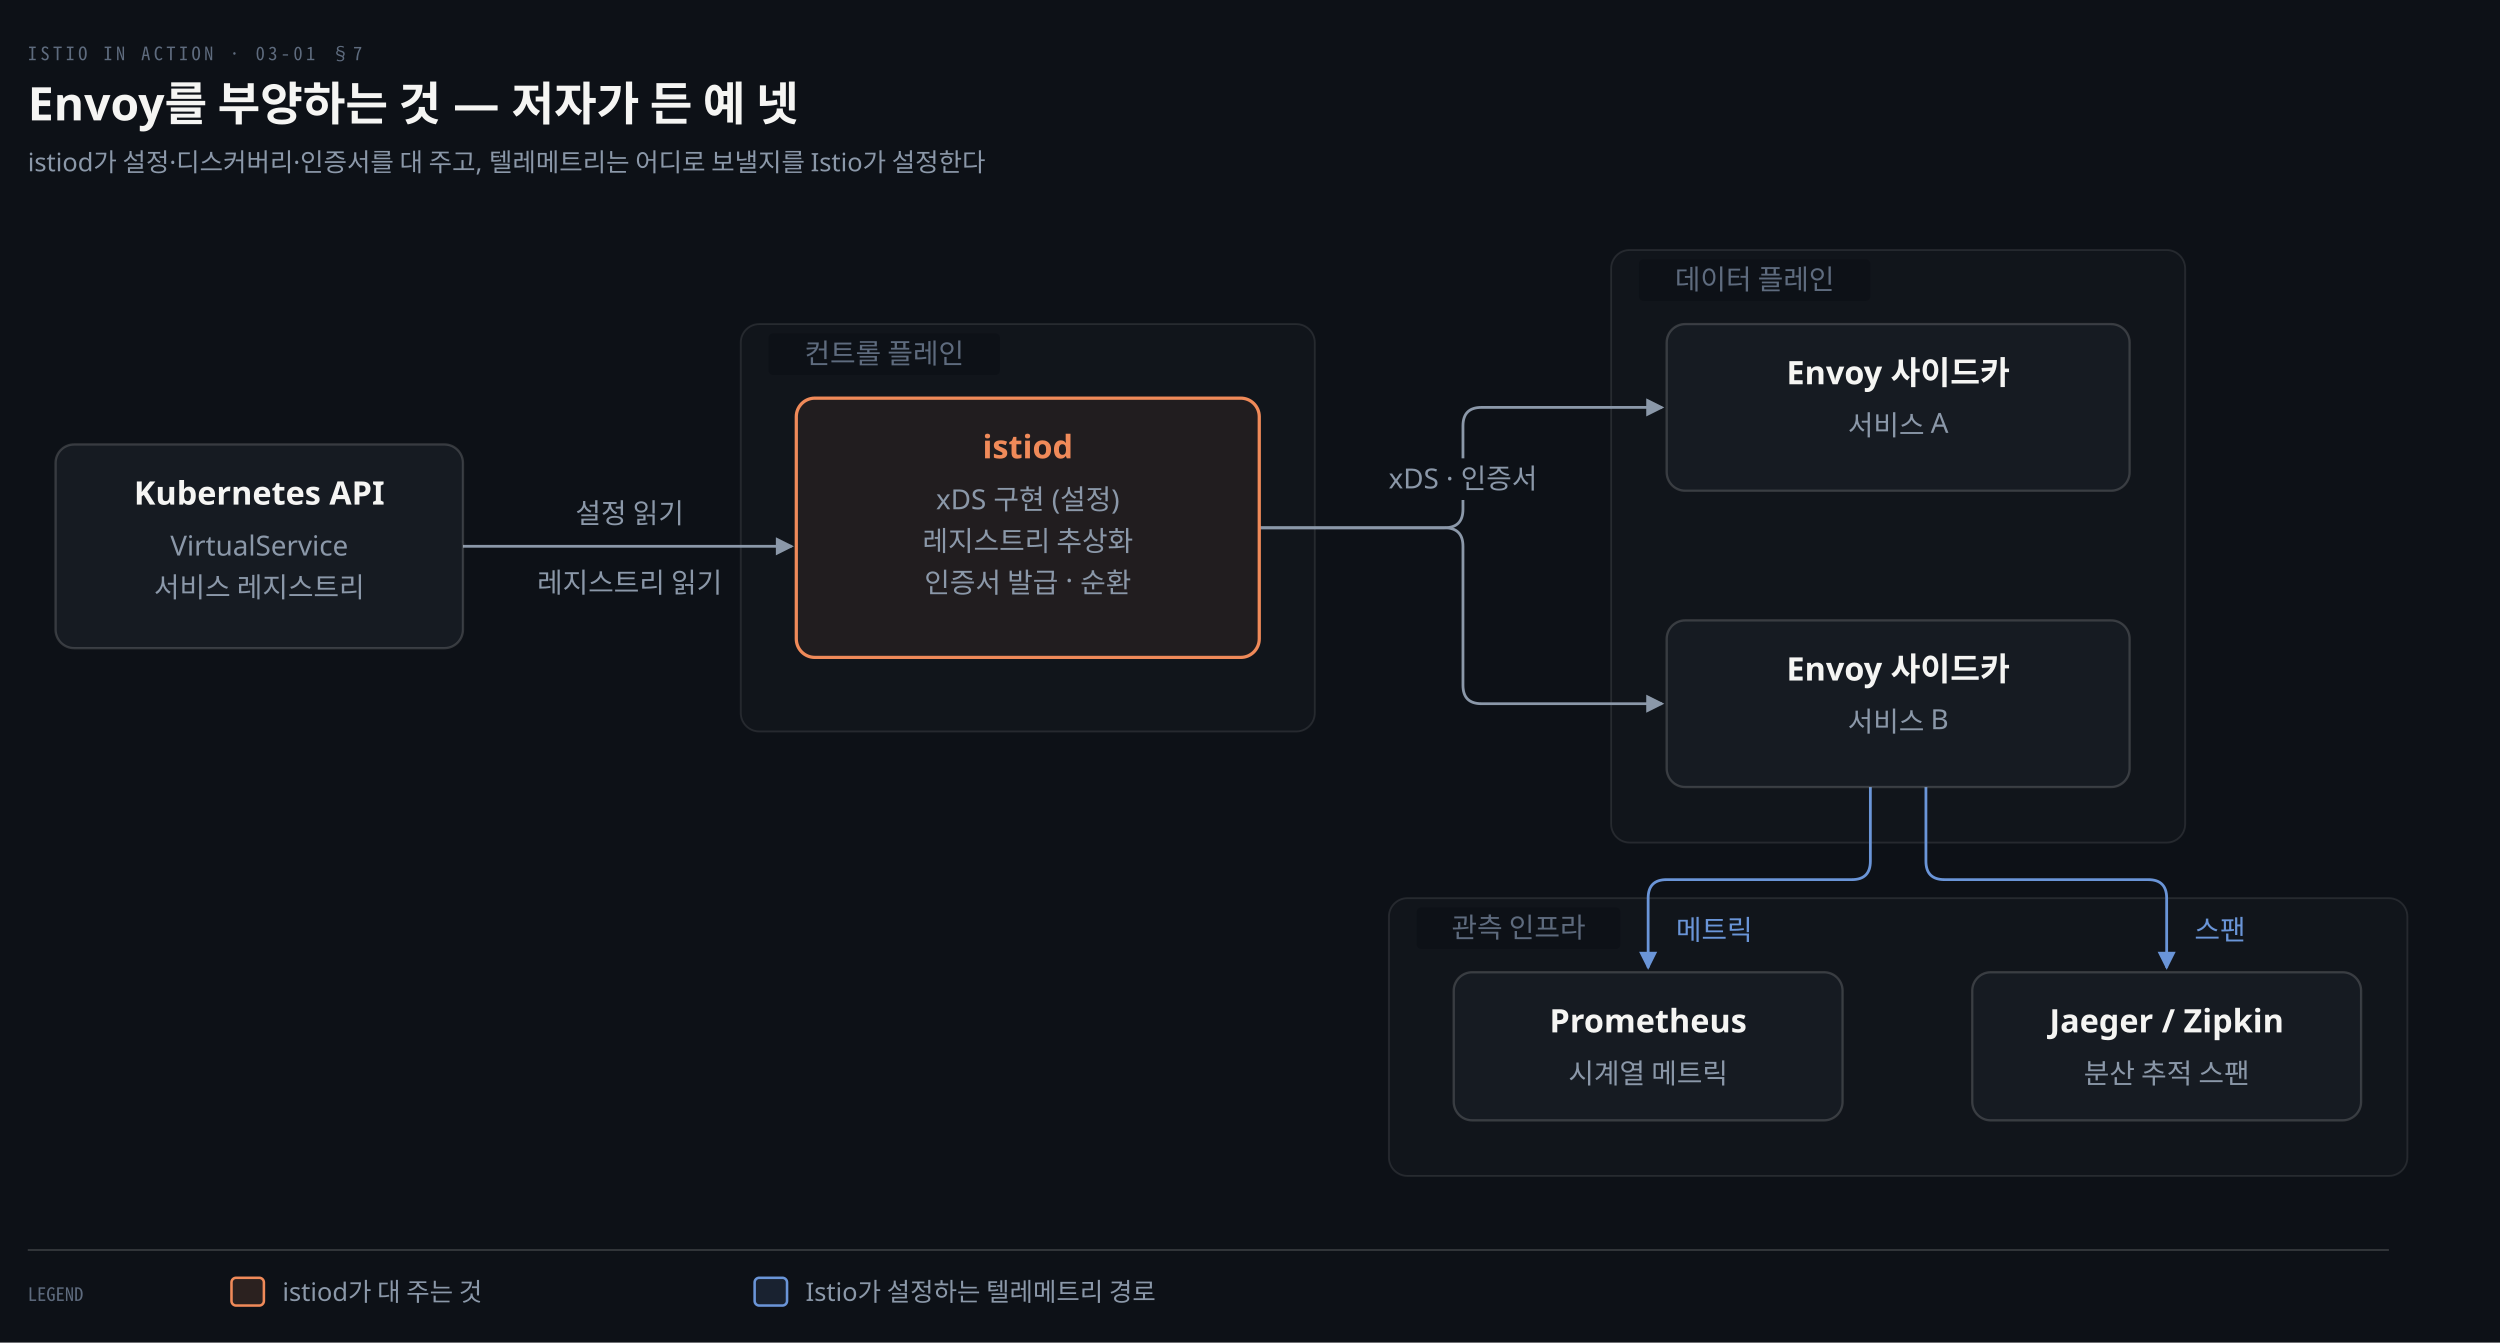
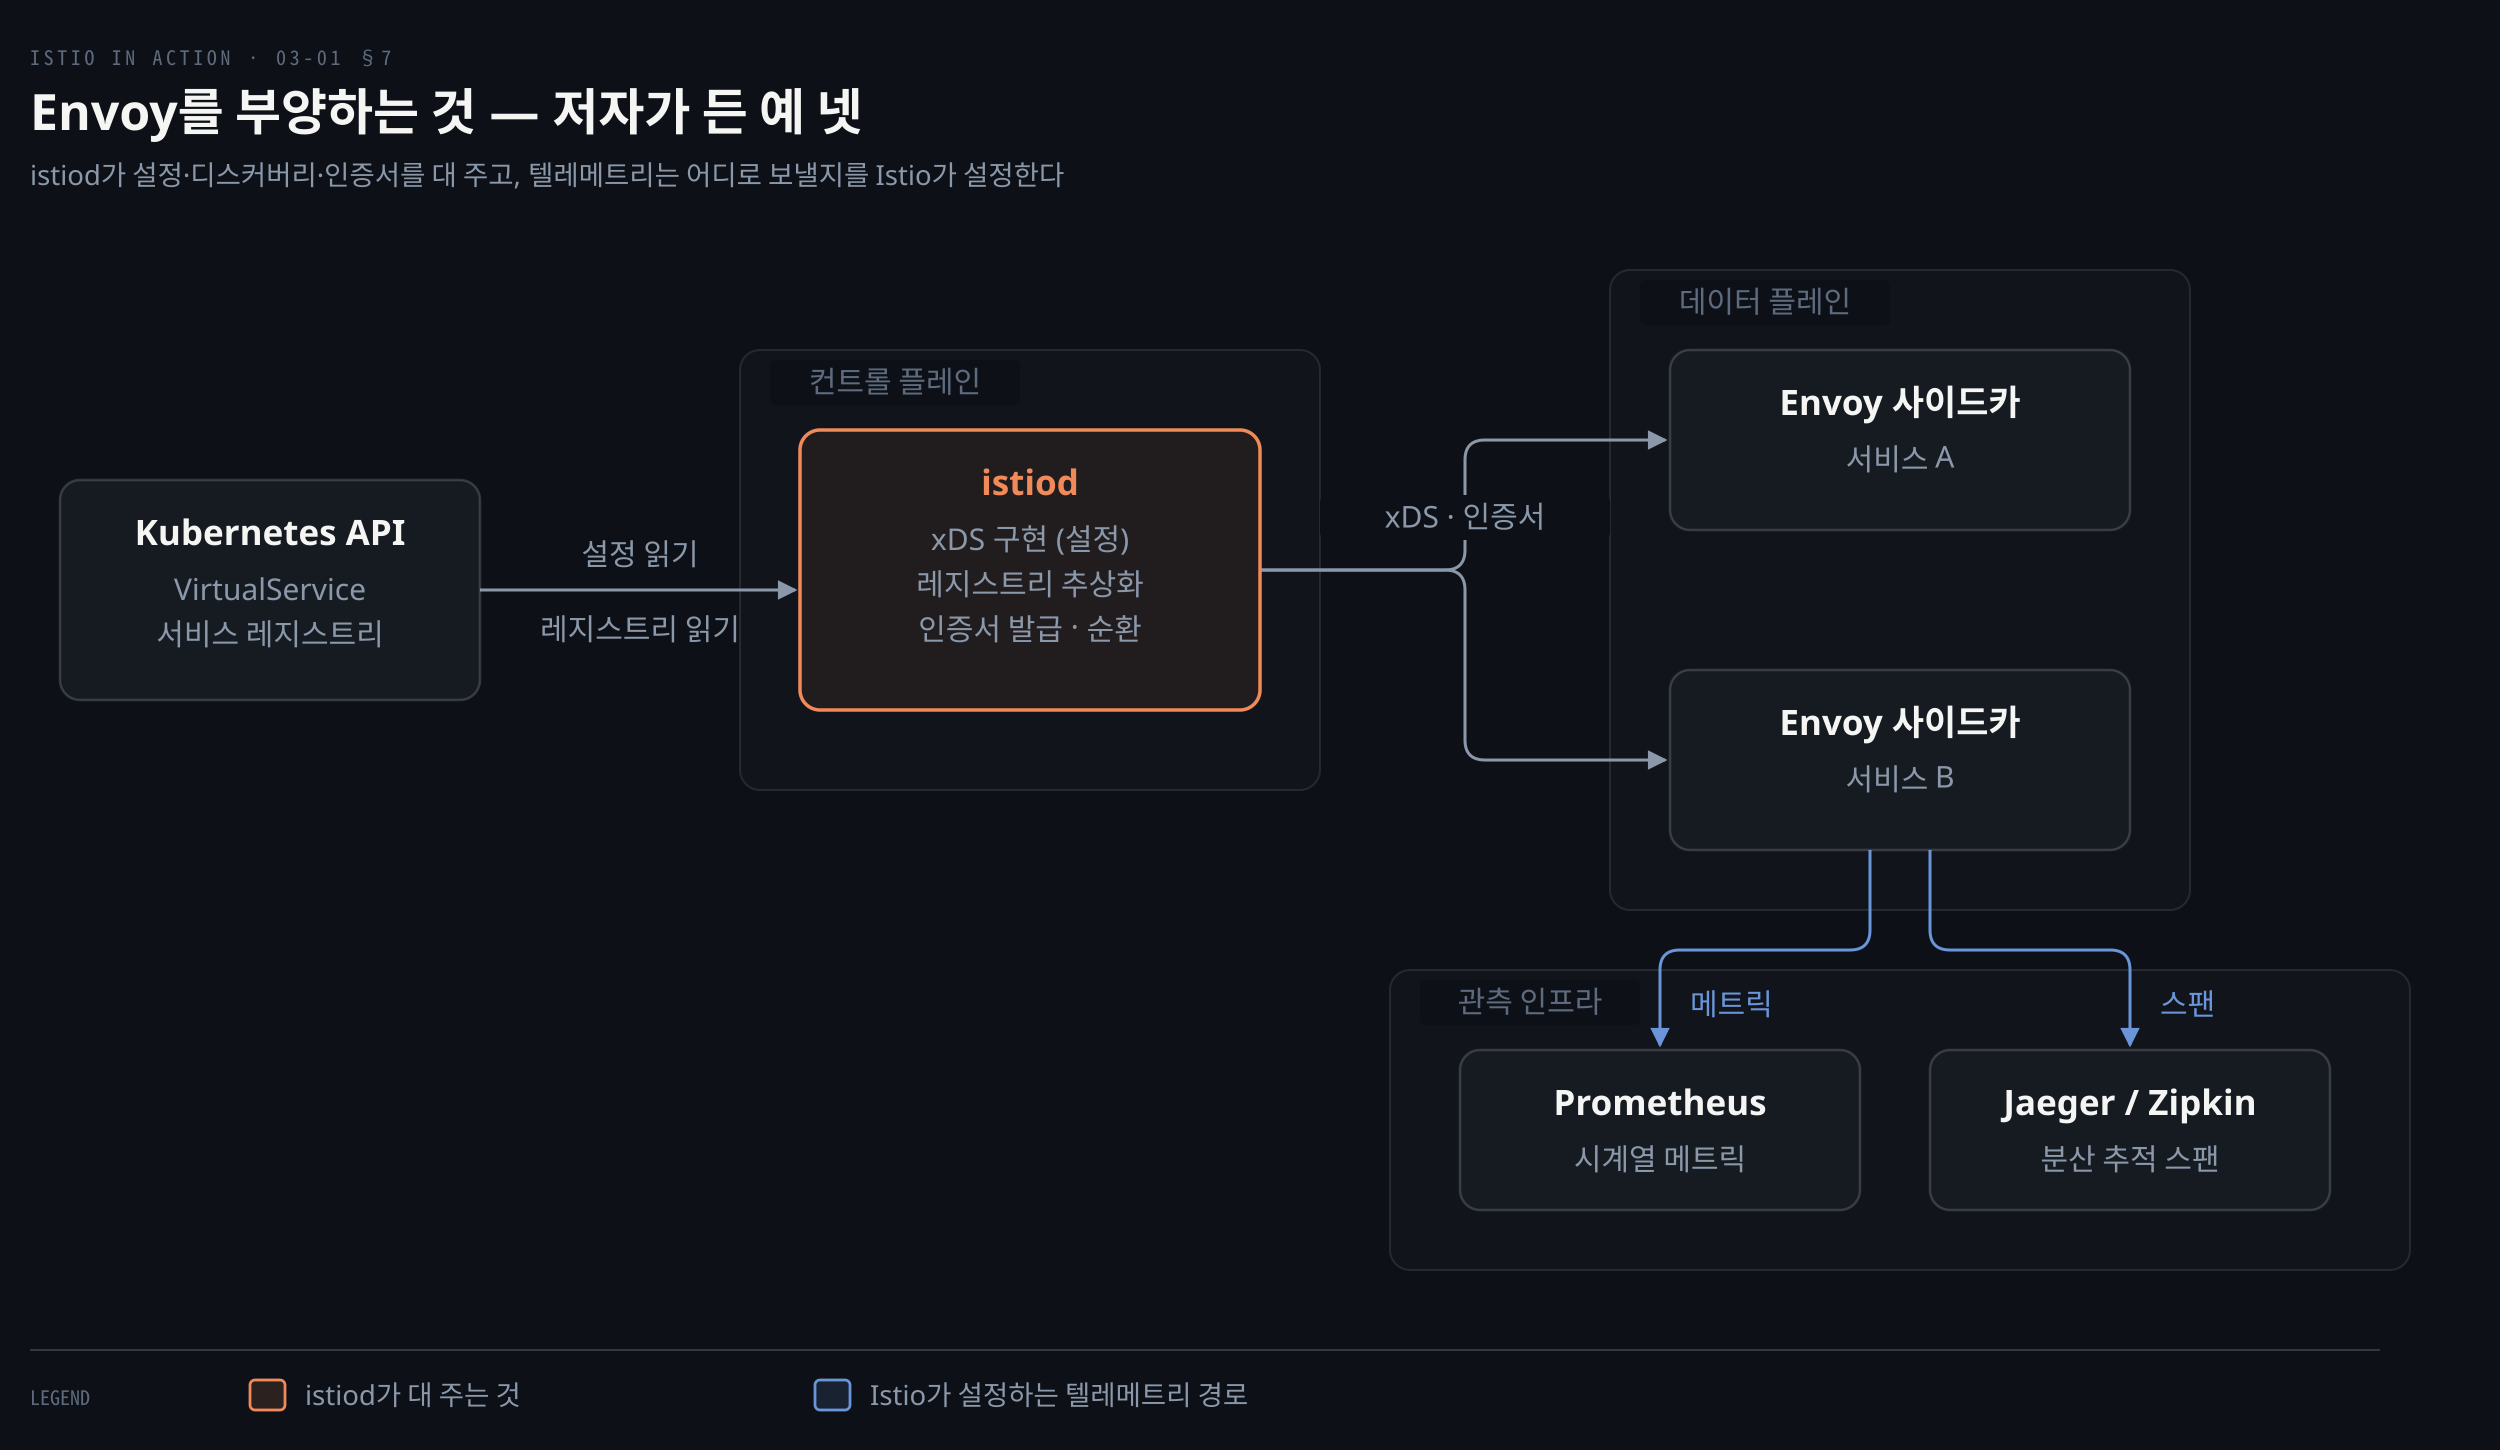
- <svg xmlns="http://www.w3.org/2000/svg" viewBox="0 0 1080 580" width="100%" role="img" aria-labelledby="dt dd">
+ <svg xmlns="http://www.w3.org/2000/svg" viewBox="0 0 1000 580" width="100%" role="img" aria-labelledby="dt dd">
  <defs>
    <marker id="ar" viewBox="0 0 8 8" refX="7" refY="4" markerWidth="6.5" markerHeight="6.5" orient="auto">
      <path d="M0 0 L8 4 L0 8 z" fill="#8B98A9" />
    </marker>
    <marker id="ok" viewBox="0 0 8 8" refX="7" refY="4" markerWidth="6.5" markerHeight="6.5" orient="auto">
      <path d="M0 0 L8 4 L0 8 z" fill="#3FB98C" />
    </marker>
    <marker id="warn" viewBox="0 0 8 8" refX="7" refY="4" markerWidth="6.5" markerHeight="6.5" orient="auto">
      <path d="M0 0 L8 4 L0 8 z" fill="#E3B341" />
    </marker>
    <marker id="bad" viewBox="0 0 8 8" refX="7" refY="4" markerWidth="6.5" markerHeight="6.5" orient="auto">
      <path d="M0 0 L8 4 L0 8 z" fill="#F0616D" />
    </marker>
    <marker id="info" viewBox="0 0 8 8" refX="7" refY="4" markerWidth="6.5" markerHeight="6.5" orient="auto">
      <path d="M0 0 L8 4 L0 8 z" fill="#6A95D8" />
    </marker>
    <marker id="acc" viewBox="0 0 8 8" refX="7" refY="4" markerWidth="6.5" markerHeight="6.5" orient="auto">
      <path d="M0 0 L8 4 L0 8 z" fill="#F08A59" />
    </marker>
    <marker id="soft" viewBox="0 0 8 8" refX="7" refY="4" markerWidth="6.5" markerHeight="6.5" orient="auto">
      <path d="M0 0 L8 4 L0 8 z" fill="#5E6B7E" />
    </marker>
  </defs>
-   <rect width="1080" height="580" fill="#0D1117" />
+   <rect width="1000" height="580" fill="#0D1117" />
  <text x="12" y="26" font-family="'Geist Mono','Noto Sans Mono CJK KR',monospace" font-size="8" letter-spacing="0.18em" fill="#5E6B7E">ISTIO IN ACTION · 03-01 §7</text>
  <text x="12" y="52" font-family="'Geist','Apple SD Gothic Neo','Noto Sans KR','Malgun Gothic',sans-serif" font-size="20" font-weight="600" fill="#F5F5F3">Envoy를 부양하는 것 — 저자가 든 예 넷</text>
  <text x="12" y="74" font-family="'Geist','Apple SD Gothic Neo','Noto Sans KR','Malgun Gothic',sans-serif" font-size="11" fill="#8B98A9">istiod가 설정·디스커버리·인증서를 대 주고, 텔레메트리는 어디로 보낼지를 Istio가 설정한다</text>
-   <rect x="320" y="140" width="248" height="176" rx="8" fill="rgba(245,245,245,0.02)" stroke="rgba(245,245,245,0.10)" stroke-width="0.8" />
-   <rect x="332" y="144" width="100" height="18" rx="2" fill="#0D1117" />
-   <text x="382.0" y="157" text-anchor="middle" font-family="'Geist','Apple SD Gothic Neo','Noto Sans KR','Malgun Gothic',sans-serif" font-size="12" font-weight="400" fill="#5E6B7E">컨트롤 플레인</text>
-   <rect x="696" y="108" width="248" height="256" rx="8" fill="rgba(245,245,245,0.02)" stroke="rgba(245,245,245,0.10)" stroke-width="0.8" />
-   <rect x="708" y="112" width="100" height="18" rx="2" fill="#0D1117" />
-   <text x="758.0" y="125" text-anchor="middle" font-family="'Geist','Apple SD Gothic Neo','Noto Sans KR','Malgun Gothic',sans-serif" font-size="12" font-weight="400" fill="#5E6B7E">데이터 플레인</text>
-   <rect x="600" y="388" width="440" height="120" rx="8" fill="rgba(245,245,245,0.02)" stroke="rgba(245,245,245,0.10)" stroke-width="0.8" />
-   <rect x="612" y="392" width="88" height="18" rx="2" fill="#0D1117" />
-   <text x="656.0" y="405" text-anchor="middle" font-family="'Geist','Apple SD Gothic Neo','Noto Sans KR','Malgun Gothic',sans-serif" font-size="12" font-weight="400" fill="#5E6B7E">관측 인프라</text>
-   <path d="M 200 236.0 H 342" fill="none" stroke="#8B98A9" stroke-width="1.2" marker-end="url(#ar)" />
-   <text x="272.0" y="226.0" text-anchor="middle" font-family="'Geist','Apple SD Gothic Neo','Noto Sans KR','Malgun Gothic',sans-serif" font-size="12" font-weight="400" fill="#8B98A9">설정 읽기</text>
-   <text x="272.0" y="256.0" text-anchor="middle" font-family="'Geist','Apple SD Gothic Neo','Noto Sans KR','Malgun Gothic',sans-serif" font-size="12" font-weight="400" fill="#8B98A9">레지스트리 읽기</text>
-   <path d="M 544 228.0 H 624.0 Q 632.0 228.0 632.0 220.0 V 184.0 Q 632.0 176.0 640.0 176.0 H 718" fill="none" stroke="#8B98A9" stroke-width="1.2" marker-end="url(#ar)" />
-   <path d="M 544 228.0 H 624.0 Q 632.0 228.0 632.0 236.0 V 296.0 Q 632.0 304.0 640.0 304.0 H 718" fill="none" stroke="#8B98A9" stroke-width="1.2" marker-end="url(#ar)" />
-   <rect x="574.0" y="198.0" width="116" height="18" rx="3" fill="#0D1117" />
-   <text x="632.0" y="211.0" text-anchor="middle" font-family="'Geist','Apple SD Gothic Neo','Noto Sans KR','Malgun Gothic',sans-serif" font-size="12" font-weight="400" fill="#8B98A9">xDS · 인증서</text>
-   <path d="M 808.0 340 V 372 Q 808.0 380 800.0 380 H 720.0 Q 712.0 380 712.0 388 V 418" fill="none" stroke="#6A95D8" stroke-width="1.2" marker-end="url(#info)" />
-   <path d="M 832.0 340 V 372 Q 832.0 380 840.0 380 H 928.0 Q 936.0 380 936.0 388 V 418" fill="none" stroke="#6A95D8" stroke-width="1.2" marker-end="url(#info)" />
-   <text x="724.0" y="406" text-anchor="start" font-family="'Geist','Apple SD Gothic Neo','Noto Sans KR','Malgun Gothic',sans-serif" font-size="12" font-weight="400" fill="#6A95D8">메트릭</text>
-   <text x="948.0" y="406" text-anchor="start" font-family="'Geist','Apple SD Gothic Neo','Noto Sans KR','Malgun Gothic',sans-serif" font-size="12" font-weight="400" fill="#6A95D8">스팬</text>
-   <rect x="24" y="192" width="176" height="88" rx="8" fill="#161B22" stroke="rgba(191,192,192,0.22)" stroke-width="1.0" />
-   <text x="112.0" y="218" text-anchor="middle" font-family="'Geist','Apple SD Gothic Neo','Noto Sans KR','Malgun Gothic',sans-serif" font-size="14" font-weight="600" fill="#F5F5F3">Kubernetes API</text>
-   <text x="112.0" y="240" text-anchor="middle" font-family="'Geist','Apple SD Gothic Neo','Noto Sans KR','Malgun Gothic',sans-serif" font-size="12" font-weight="400" fill="#8B98A9">VirtualService</text>
-   <text x="112.0" y="258" text-anchor="middle" font-family="'Geist','Apple SD Gothic Neo','Noto Sans KR','Malgun Gothic',sans-serif" font-size="12" font-weight="400" fill="#8B98A9">서비스 레지스트리</text>
-   <rect x="344" y="172" width="200" height="112" rx="8" fill="#F08A5912" stroke="#F08A59" stroke-width="1.4" />
-   <text x="444.0" y="198" text-anchor="middle" font-family="'Geist','Apple SD Gothic Neo','Noto Sans KR','Malgun Gothic',sans-serif" font-size="14" font-weight="600" fill="#F08A59">istiod</text>
-   <text x="444.0" y="220" text-anchor="middle" font-family="'Geist','Apple SD Gothic Neo','Noto Sans KR','Malgun Gothic',sans-serif" font-size="12" font-weight="400" fill="#8B98A9">xDS 구현 (설정)</text>
-   <text x="444.0" y="238" text-anchor="middle" font-family="'Geist','Apple SD Gothic Neo','Noto Sans KR','Malgun Gothic',sans-serif" font-size="12" font-weight="400" fill="#8B98A9">레지스트리 추상화</text>
-   <text x="444.0" y="256" text-anchor="middle" font-family="'Geist','Apple SD Gothic Neo','Noto Sans KR','Malgun Gothic',sans-serif" font-size="12" font-weight="400" fill="#8B98A9">인증서 발급 · 순환</text>
-   <rect x="720" y="140" width="200" height="72" rx="8" fill="#161B22" stroke="rgba(191,192,192,0.22)" stroke-width="1.0" />
-   <text x="820.0" y="166" text-anchor="middle" font-family="'Geist','Apple SD Gothic Neo','Noto Sans KR','Malgun Gothic',sans-serif" font-size="14" font-weight="600" fill="#F5F5F3">Envoy 사이드카</text>
-   <text x="820.0" y="188" text-anchor="middle" font-family="'Geist','Apple SD Gothic Neo','Noto Sans KR','Malgun Gothic',sans-serif" font-size="12" font-weight="400" fill="#8B98A9">서비스 A</text>
-   <rect x="720" y="268" width="200" height="72" rx="8" fill="#161B22" stroke="rgba(191,192,192,0.22)" stroke-width="1.0" />
-   <text x="820.0" y="294" text-anchor="middle" font-family="'Geist','Apple SD Gothic Neo','Noto Sans KR','Malgun Gothic',sans-serif" font-size="14" font-weight="600" fill="#F5F5F3">Envoy 사이드카</text>
-   <text x="820.0" y="316" text-anchor="middle" font-family="'Geist','Apple SD Gothic Neo','Noto Sans KR','Malgun Gothic',sans-serif" font-size="12" font-weight="400" fill="#8B98A9">서비스 B</text>
-   <rect x="628" y="420" width="168" height="64" rx="8" fill="#161B22" stroke="rgba(191,192,192,0.22)" stroke-width="1.0" />
-   <text x="712.0" y="446" text-anchor="middle" font-family="'Geist','Apple SD Gothic Neo','Noto Sans KR','Malgun Gothic',sans-serif" font-size="14" font-weight="600" fill="#F5F5F3">Prometheus</text>
-   <text x="712.0" y="468" text-anchor="middle" font-family="'Geist','Apple SD Gothic Neo','Noto Sans KR','Malgun Gothic',sans-serif" font-size="12" font-weight="400" fill="#8B98A9">시계열 메트릭</text>
-   <rect x="852" y="420" width="168" height="64" rx="8" fill="#161B22" stroke="rgba(191,192,192,0.22)" stroke-width="1.0" />
-   <text x="936.0" y="446" text-anchor="middle" font-family="'Geist','Apple SD Gothic Neo','Noto Sans KR','Malgun Gothic',sans-serif" font-size="14" font-weight="600" fill="#F5F5F3">Jaeger / Zipkin</text>
-   <text x="936.0" y="468" text-anchor="middle" font-family="'Geist','Apple SD Gothic Neo','Noto Sans KR','Malgun Gothic',sans-serif" font-size="12" font-weight="400" fill="#8B98A9">분산 추적 스팬</text>
-   <line x1="12" y1="540" x2="1032" y2="540" stroke="rgba(191,192,192,0.22)" stroke-width="0.8" />
+   <rect x="296" y="140" width="232" height="176" rx="8" fill="rgba(245,245,245,0.02)" stroke="rgba(245,245,245,0.10)" stroke-width="0.8" />
+   <rect x="308" y="144" width="100" height="18" rx="2" fill="#0D1117" />
+   <text x="358.0" y="157" text-anchor="middle" font-family="'Geist','Apple SD Gothic Neo','Noto Sans KR','Malgun Gothic',sans-serif" font-size="12" font-weight="400" fill="#5E6B7E">컨트롤 플레인</text>
+   <rect x="644" y="108" width="232" height="256" rx="8" fill="rgba(245,245,245,0.02)" stroke="rgba(245,245,245,0.10)" stroke-width="0.8" />
+   <rect x="656" y="112" width="100" height="18" rx="2" fill="#0D1117" />
+   <text x="706.0" y="125" text-anchor="middle" font-family="'Geist','Apple SD Gothic Neo','Noto Sans KR','Malgun Gothic',sans-serif" font-size="12" font-weight="400" fill="#5E6B7E">데이터 플레인</text>
+   <rect x="556" y="388" width="408" height="120" rx="8" fill="rgba(245,245,245,0.02)" stroke="rgba(245,245,245,0.10)" stroke-width="0.8" />
+   <rect x="568" y="392" width="88" height="18" rx="2" fill="#0D1117" />
+   <text x="612.0" y="405" text-anchor="middle" font-family="'Geist','Apple SD Gothic Neo','Noto Sans KR','Malgun Gothic',sans-serif" font-size="12" font-weight="400" fill="#5E6B7E">관측 인프라</text>
+   <path d="M 192 236.0 H 318" fill="none" stroke="#8B98A9" stroke-width="1.2" marker-end="url(#ar)" />
+   <text x="256.0" y="226.0" text-anchor="middle" font-family="'Geist','Apple SD Gothic Neo','Noto Sans KR','Malgun Gothic',sans-serif" font-size="12" font-weight="400" fill="#8B98A9">설정 읽기</text>
+   <text x="256.0" y="256.0" text-anchor="middle" font-family="'Geist','Apple SD Gothic Neo','Noto Sans KR','Malgun Gothic',sans-serif" font-size="12" font-weight="400" fill="#8B98A9">레지스트리 읽기</text>
+   <path d="M 504 228.0 H 578.0 Q 586.0 228.0 586.0 220.0 V 184.0 Q 586.0 176.0 594.0 176.0 H 666" fill="none" stroke="#8B98A9" stroke-width="1.2" marker-end="url(#ar)" />
+   <path d="M 504 228.0 H 578.0 Q 586.0 228.0 586.0 236.0 V 296.0 Q 586.0 304.0 594.0 304.0 H 666" fill="none" stroke="#8B98A9" stroke-width="1.2" marker-end="url(#ar)" />
+   <rect x="528.0" y="198.0" width="116" height="18" rx="3" fill="#0D1117" />
+   <text x="586.0" y="211.0" text-anchor="middle" font-family="'Geist','Apple SD Gothic Neo','Noto Sans KR','Malgun Gothic',sans-serif" font-size="12" font-weight="400" fill="#8B98A9">xDS · 인증서</text>
+   <path d="M 748.0 340 V 372 Q 748.0 380 740.0 380 H 672.0 Q 664.0 380 664.0 388 V 418" fill="none" stroke="#6A95D8" stroke-width="1.2" marker-end="url(#info)" />
+   <path d="M 772.0 340 V 372 Q 772.0 380 780.0 380 H 844.0 Q 852.0 380 852.0 388 V 418" fill="none" stroke="#6A95D8" stroke-width="1.2" marker-end="url(#info)" />
+   <text x="676.0" y="406" text-anchor="start" font-family="'Geist','Apple SD Gothic Neo','Noto Sans KR','Malgun Gothic',sans-serif" font-size="12" font-weight="400" fill="#6A95D8">메트릭</text>
+   <text x="864.0" y="406" text-anchor="start" font-family="'Geist','Apple SD Gothic Neo','Noto Sans KR','Malgun Gothic',sans-serif" font-size="12" font-weight="400" fill="#6A95D8">스팬</text>
+   <rect x="24" y="192" width="168" height="88" rx="8" fill="#161B22" stroke="rgba(191,192,192,0.22)" stroke-width="1.0" />
+   <text x="108.0" y="218" text-anchor="middle" font-family="'Geist','Apple SD Gothic Neo','Noto Sans KR','Malgun Gothic',sans-serif" font-size="14" font-weight="600" fill="#F5F5F3">Kubernetes API</text>
+   <text x="108.0" y="240" text-anchor="middle" font-family="'Geist','Apple SD Gothic Neo','Noto Sans KR','Malgun Gothic',sans-serif" font-size="12" font-weight="400" fill="#8B98A9">VirtualService</text>
+   <text x="108.0" y="258" text-anchor="middle" font-family="'Geist','Apple SD Gothic Neo','Noto Sans KR','Malgun Gothic',sans-serif" font-size="12" font-weight="400" fill="#8B98A9">서비스 레지스트리</text>
+   <rect x="320" y="172" width="184" height="112" rx="8" fill="#F08A5912" stroke="#F08A59" stroke-width="1.4" />
+   <text x="412.0" y="198" text-anchor="middle" font-family="'Geist','Apple SD Gothic Neo','Noto Sans KR','Malgun Gothic',sans-serif" font-size="14" font-weight="600" fill="#F08A59">istiod</text>
+   <text x="412.0" y="220" text-anchor="middle" font-family="'Geist','Apple SD Gothic Neo','Noto Sans KR','Malgun Gothic',sans-serif" font-size="12" font-weight="400" fill="#8B98A9">xDS 구현 (설정)</text>
+   <text x="412.0" y="238" text-anchor="middle" font-family="'Geist','Apple SD Gothic Neo','Noto Sans KR','Malgun Gothic',sans-serif" font-size="12" font-weight="400" fill="#8B98A9">레지스트리 추상화</text>
+   <text x="412.0" y="256" text-anchor="middle" font-family="'Geist','Apple SD Gothic Neo','Noto Sans KR','Malgun Gothic',sans-serif" font-size="12" font-weight="400" fill="#8B98A9">인증서 발급 · 순환</text>
+   <rect x="668" y="140" width="184" height="72" rx="8" fill="#161B22" stroke="rgba(191,192,192,0.22)" stroke-width="1.0" />
+   <text x="760.0" y="166" text-anchor="middle" font-family="'Geist','Apple SD Gothic Neo','Noto Sans KR','Malgun Gothic',sans-serif" font-size="14" font-weight="600" fill="#F5F5F3">Envoy 사이드카</text>
+   <text x="760.0" y="188" text-anchor="middle" font-family="'Geist','Apple SD Gothic Neo','Noto Sans KR','Malgun Gothic',sans-serif" font-size="12" font-weight="400" fill="#8B98A9">서비스 A</text>
+   <rect x="668" y="268" width="184" height="72" rx="8" fill="#161B22" stroke="rgba(191,192,192,0.22)" stroke-width="1.0" />
+   <text x="760.0" y="294" text-anchor="middle" font-family="'Geist','Apple SD Gothic Neo','Noto Sans KR','Malgun Gothic',sans-serif" font-size="14" font-weight="600" fill="#F5F5F3">Envoy 사이드카</text>
+   <text x="760.0" y="316" text-anchor="middle" font-family="'Geist','Apple SD Gothic Neo','Noto Sans KR','Malgun Gothic',sans-serif" font-size="12" font-weight="400" fill="#8B98A9">서비스 B</text>
+   <rect x="584" y="420" width="160" height="64" rx="8" fill="#161B22" stroke="rgba(191,192,192,0.22)" stroke-width="1.0" />
+   <text x="664.0" y="446" text-anchor="middle" font-family="'Geist','Apple SD Gothic Neo','Noto Sans KR','Malgun Gothic',sans-serif" font-size="14" font-weight="600" fill="#F5F5F3">Prometheus</text>
+   <text x="664.0" y="468" text-anchor="middle" font-family="'Geist','Apple SD Gothic Neo','Noto Sans KR','Malgun Gothic',sans-serif" font-size="12" font-weight="400" fill="#8B98A9">시계열 메트릭</text>
+   <rect x="772" y="420" width="160" height="64" rx="8" fill="#161B22" stroke="rgba(191,192,192,0.22)" stroke-width="1.0" />
+   <text x="852.0" y="446" text-anchor="middle" font-family="'Geist','Apple SD Gothic Neo','Noto Sans KR','Malgun Gothic',sans-serif" font-size="14" font-weight="600" fill="#F5F5F3">Jaeger / Zipkin</text>
+   <text x="852.0" y="468" text-anchor="middle" font-family="'Geist','Apple SD Gothic Neo','Noto Sans KR','Malgun Gothic',sans-serif" font-size="12" font-weight="400" fill="#8B98A9">분산 추적 스팬</text>
+   <line x1="12" y1="540" x2="952" y2="540" stroke="rgba(191,192,192,0.22)" stroke-width="0.8" />
  <text x="12" y="562" text-anchor="start" font-family="'Geist Mono','Noto Sans Mono CJK KR',monospace" font-size="8" font-weight="400" fill="#5E6B7E">LEGEND</text>
  <rect x="100" y="552" width="14" height="12" rx="2" fill="#F08A5922" stroke="#F08A59" stroke-width="1.1" />
  <text x="122" y="562" text-anchor="start" font-family="'Geist','Apple SD Gothic Neo','Noto Sans KR','Malgun Gothic',sans-serif" font-size="11" font-weight="400" fill="#8B98A9">istiod가 대 주는 것</text>
  <rect x="326" y="552" width="14" height="12" rx="2" fill="#6A95D822" stroke="#6A95D8" stroke-width="1.1" />
  <text x="348" y="562" text-anchor="start" font-family="'Geist','Apple SD Gothic Neo','Noto Sans KR','Malgun Gothic',sans-serif" font-size="11" font-weight="400" fill="#8B98A9">Istio가 설정하는 텔레메트리 경로</text>
</svg>
